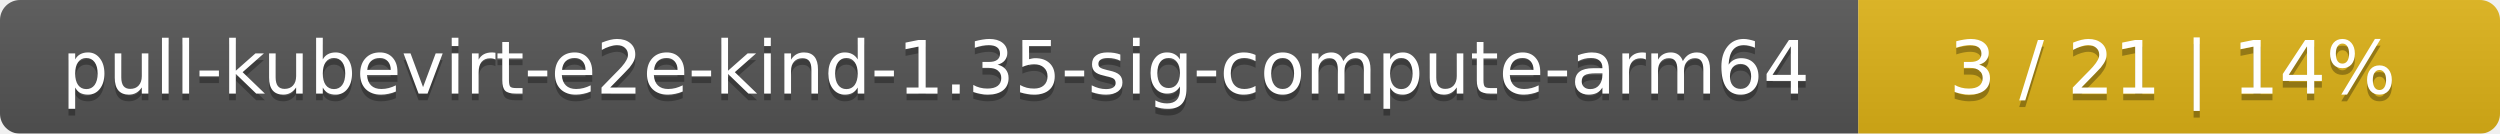
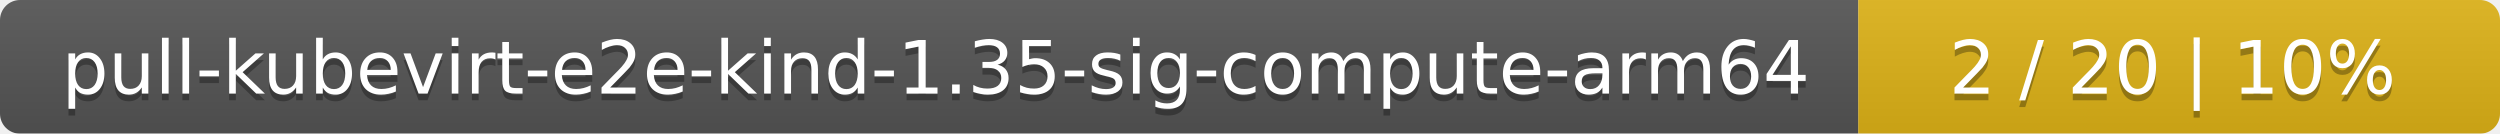
<svg xmlns="http://www.w3.org/2000/svg" width="374" height="20">
  <linearGradient id="smooth" x2="0" y2="100%">
    <stop offset="0" stop-color="#bbb" stop-opacity=".1" />
    <stop offset="1" stop-opacity=".1" />
  </linearGradient>
  <mask id="round">
    <rect width="374" height="20" rx="3" fill="#fff" />
  </mask>
  <g mask="url(#round)">
    <rect width="278" height="20" fill="#555" />
    <rect x="278" width="96" height="20" fill="#dfb317" />
    <rect width="374" height="20" fill="url(#smooth)" />
  </g>
  <g fill="#fff" text-anchor="middle" font-family="DejaVu Sans,Verdana,Geneva,sans-serif" font-size="11">
    <text x="140" y="15" fill="#010101" fill-opacity=".3">pull-kubevirt-e2e-kind-1.35-sig-compute-arm64</text>
    <text x="140" y="14">pull-kubevirt-e2e-kind-1.35-sig-compute-arm64</text>
-     <text x="325" y="15" fill="#010101" fill-opacity=".3">3 / 21    |    14%</text>
-     <text x="325" y="14">3 / 21    |    14%</text>
+     <text x="325" y="15" fill="#010101" fill-opacity=".3">2 / 20    |    10%</text>
+     <text x="325" y="14">2 / 20    |    10%</text>
  </g>
</svg>
